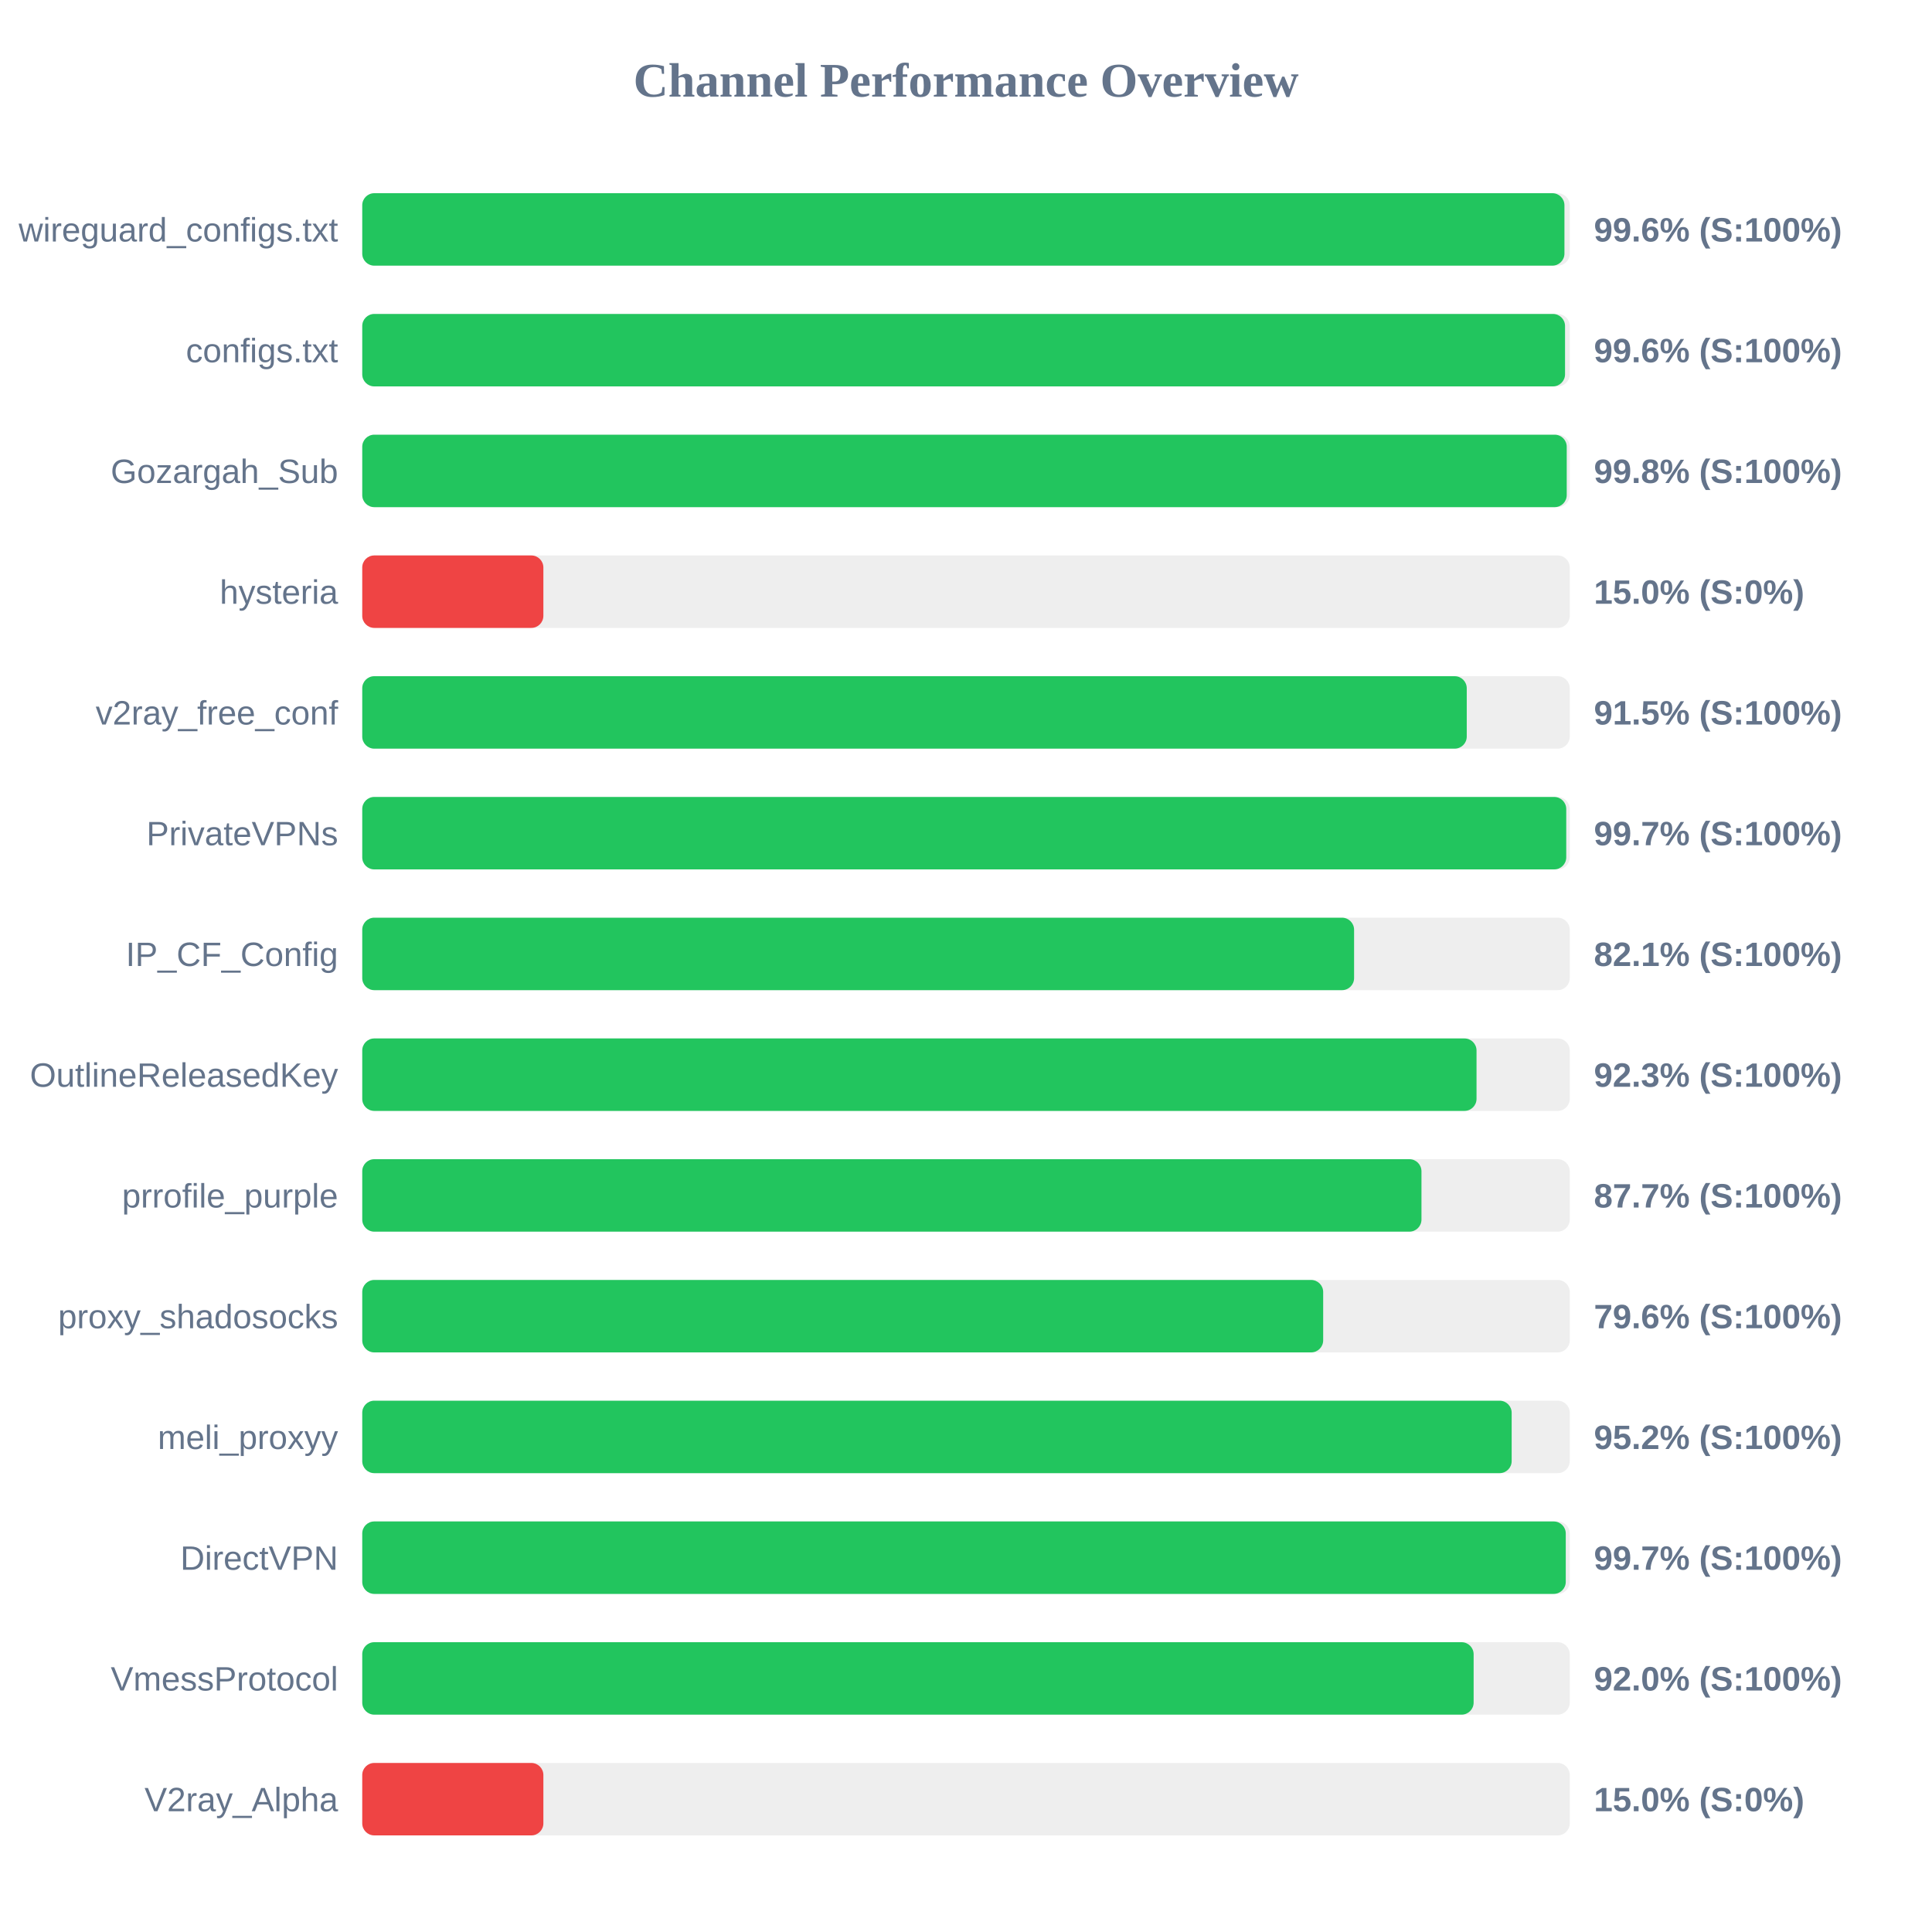
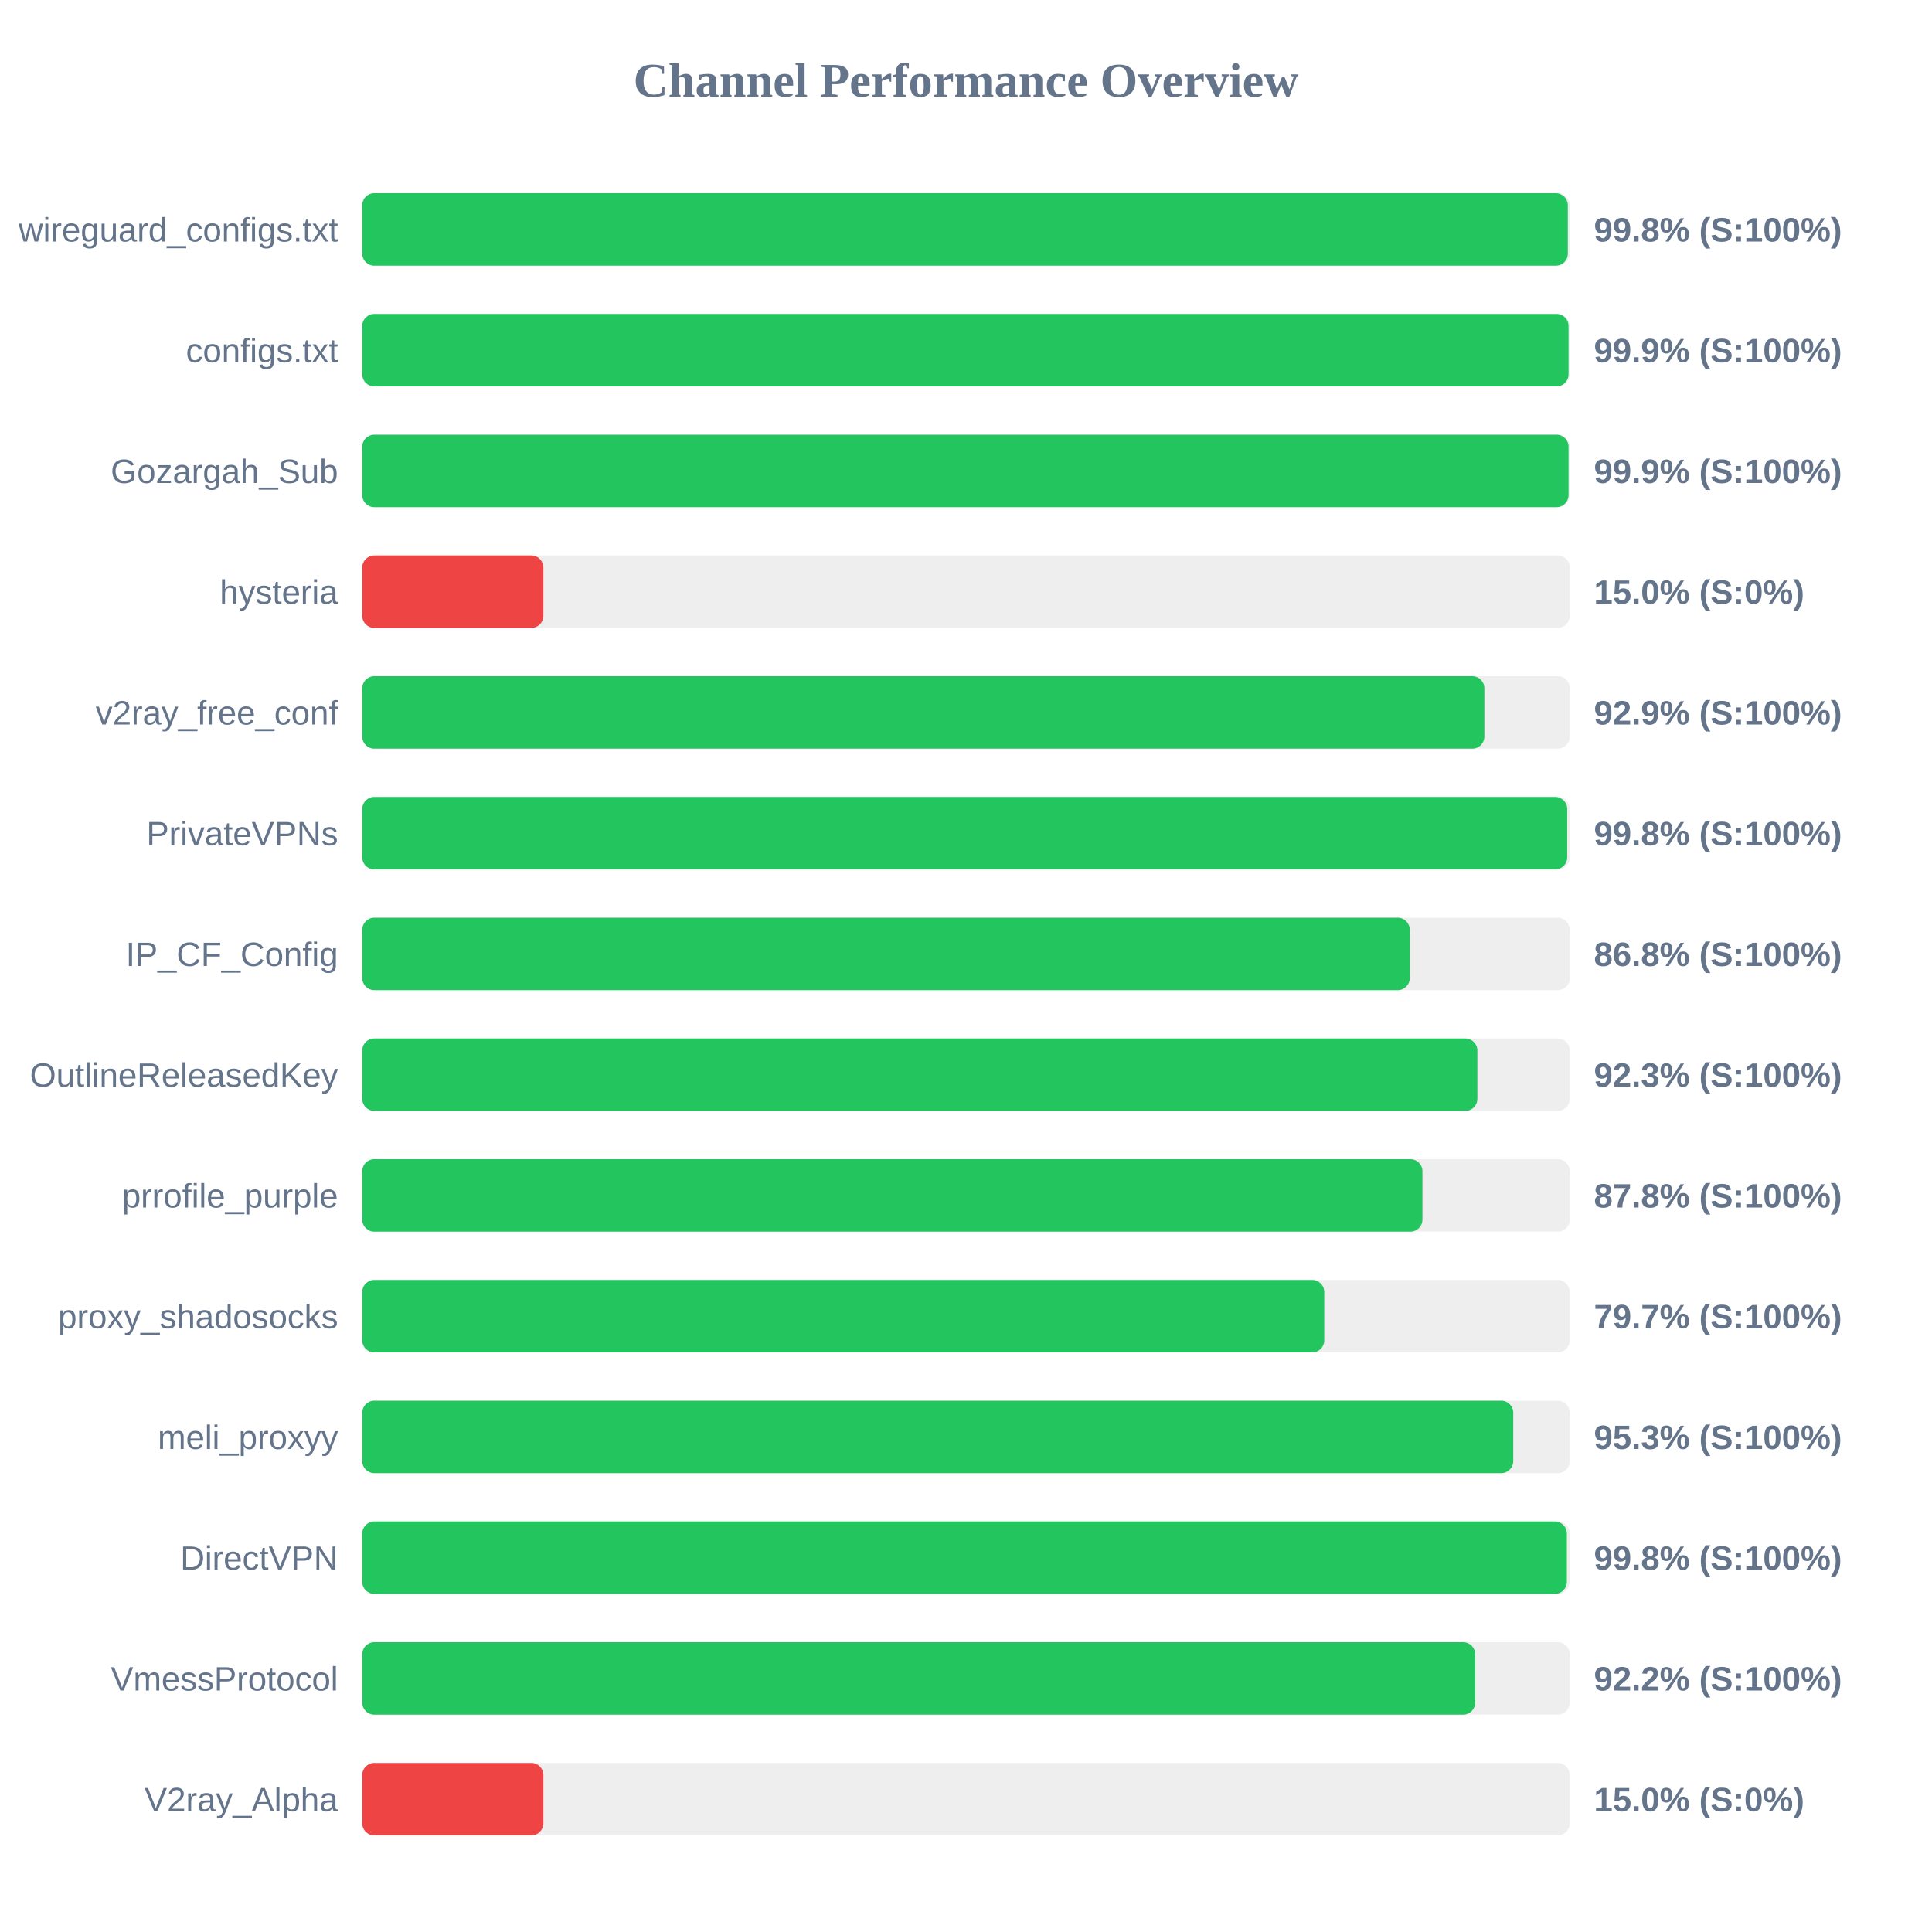
<svg xmlns="http://www.w3.org/2000/svg" width="800" height="800" version="1.1">
  <style>
        .row { font: 14px Arial; fill: #64748b; }
        .score { font: bold 14px Arial; fill: #64748b; }
    </style>
  <text x="400" y="40" text-anchor="middle" font-size="20px" font-weight="bold" fill="#64748b">Channel Performance Overview</text>
  <rect x="150" y="80" width="500" height="30" fill="#eee" rx="5" />
-   <rect x="150" y="80" width="497.8" height="30" fill="#22c55e" rx="5" />
+   <rect x="150" y="80" width="499.2" height="30" fill="#22c55e" rx="5" />
  <text x="140" y="100" text-anchor="end" class="row">wireguard_configs.txt</text>
-   <text x="660" y="100" text-anchor="start" class="score">99.6% (S:100%)</text>
+   <text x="660" y="100" text-anchor="start" class="score">99.8% (S:100%)</text>
  <rect x="150" y="130" width="500" height="30" fill="#eee" rx="5" />
-   <rect x="150" y="130" width="498.05" height="30" fill="#22c55e" rx="5" />
+   <rect x="150" y="130" width="499.5" height="30" fill="#22c55e" rx="5" />
  <text x="140" y="150" text-anchor="end" class="row">configs.txt</text>
-   <text x="660" y="150" text-anchor="start" class="score">99.6% (S:100%)</text>
+   <text x="660" y="150" text-anchor="start" class="score">99.9% (S:100%)</text>
  <rect x="150" y="180" width="500" height="30" fill="#eee" rx="5" />
-   <rect x="150" y="180" width="498.75" height="30" fill="#22c55e" rx="5" />
+   <rect x="150" y="180" width="499.5" height="30" fill="#22c55e" rx="5" />
  <text x="140" y="200" text-anchor="end" class="row">Gozargah_Sub</text>
-   <text x="660" y="200" text-anchor="start" class="score">99.8% (S:100%)</text>
+   <text x="660" y="200" text-anchor="start" class="score">99.9% (S:100%)</text>
  <rect x="150" y="230" width="500" height="30" fill="#eee" rx="5" />
  <rect x="150" y="230" width="75.0" height="30" fill="#ef4444" rx="5" />
  <text x="140" y="250" text-anchor="end" class="row">hysteria</text>
  <text x="660" y="250" text-anchor="start" class="score">15.0% (S:0%)</text>
  <rect x="150" y="280" width="500" height="30" fill="#eee" rx="5" />
-   <rect x="150" y="280" width="457.35" height="30" fill="#22c55e" rx="5" />
+   <rect x="150" y="280" width="464.65" height="30" fill="#22c55e" rx="5" />
  <text x="140" y="300" text-anchor="end" class="row">v2ray_free_conf</text>
-   <text x="660" y="300" text-anchor="start" class="score">91.5% (S:100%)</text>
+   <text x="660" y="300" text-anchor="start" class="score">92.9% (S:100%)</text>
  <rect x="150" y="330" width="500" height="30" fill="#eee" rx="5" />
-   <rect x="150" y="330" width="498.55" height="30" fill="#22c55e" rx="5" />
+   <rect x="150" y="330" width="498.95" height="30" fill="#22c55e" rx="5" />
  <text x="140" y="350" text-anchor="end" class="row">PrivateVPNs</text>
-   <text x="660" y="350" text-anchor="start" class="score">99.7% (S:100%)</text>
+   <text x="660" y="350" text-anchor="start" class="score">99.8% (S:100%)</text>
  <rect x="150" y="380" width="500" height="30" fill="#eee" rx="5" />
-   <rect x="150" y="380" width="410.7" height="30" fill="#22c55e" rx="5" />
+   <rect x="150" y="380" width="433.75" height="30" fill="#22c55e" rx="5" />
  <text x="140" y="400" text-anchor="end" class="row">IP_CF_Config</text>
-   <text x="660" y="400" text-anchor="start" class="score">82.1% (S:100%)</text>
+   <text x="660" y="400" text-anchor="start" class="score">86.8% (S:100%)</text>
  <rect x="150" y="430" width="500" height="30" fill="#eee" rx="5" />
-   <rect x="150" y="430" width="461.4" height="30" fill="#22c55e" rx="5" />
+   <rect x="150" y="430" width="461.75" height="30" fill="#22c55e" rx="5" />
  <text x="140" y="450" text-anchor="end" class="row">OutlineReleasedKey</text>
  <text x="660" y="450" text-anchor="start" class="score">92.3% (S:100%)</text>
  <rect x="150" y="480" width="500" height="30" fill="#eee" rx="5" />
-   <rect x="150" y="480" width="438.6" height="30" fill="#22c55e" rx="5" />
+   <rect x="150" y="480" width="439.0" height="30" fill="#22c55e" rx="5" />
  <text x="140" y="500" text-anchor="end" class="row">prrofile_purple</text>
-   <text x="660" y="500" text-anchor="start" class="score">87.7% (S:100%)</text>
+   <text x="660" y="500" text-anchor="start" class="score">87.8% (S:100%)</text>
  <rect x="150" y="530" width="500" height="30" fill="#eee" rx="5" />
-   <rect x="150" y="530" width="397.9" height="30" fill="#22c55e" rx="5" />
+   <rect x="150" y="530" width="398.35" height="30" fill="#22c55e" rx="5" />
  <text x="140" y="550" text-anchor="end" class="row">proxy_shadosocks</text>
-   <text x="660" y="550" text-anchor="start" class="score">79.6% (S:100%)</text>
+   <text x="660" y="550" text-anchor="start" class="score">79.7% (S:100%)</text>
  <rect x="150" y="580" width="500" height="30" fill="#eee" rx="5" />
-   <rect x="150" y="580" width="475.95" height="30" fill="#22c55e" rx="5" />
+   <rect x="150" y="580" width="476.6" height="30" fill="#22c55e" rx="5" />
  <text x="140" y="600" text-anchor="end" class="row">meli_proxyy</text>
-   <text x="660" y="600" text-anchor="start" class="score">95.2% (S:100%)</text>
+   <text x="660" y="600" text-anchor="start" class="score">95.3% (S:100%)</text>
  <rect x="150" y="630" width="500" height="30" fill="#eee" rx="5" />
-   <rect x="150" y="630" width="498.35" height="30" fill="#22c55e" rx="5" />
+   <rect x="150" y="630" width="498.8" height="30" fill="#22c55e" rx="5" />
  <text x="140" y="650" text-anchor="end" class="row">DirectVPN</text>
-   <text x="660" y="650" text-anchor="start" class="score">99.7% (S:100%)</text>
+   <text x="660" y="650" text-anchor="start" class="score">99.8% (S:100%)</text>
  <rect x="150" y="680" width="500" height="30" fill="#eee" rx="5" />
-   <rect x="150" y="680" width="460.2" height="30" fill="#22c55e" rx="5" />
+   <rect x="150" y="680" width="460.85" height="30" fill="#22c55e" rx="5" />
  <text x="140" y="700" text-anchor="end" class="row">VmessProtocol</text>
-   <text x="660" y="700" text-anchor="start" class="score">92.0% (S:100%)</text>
+   <text x="660" y="700" text-anchor="start" class="score">92.2% (S:100%)</text>
  <rect x="150" y="730" width="500" height="30" fill="#eee" rx="5" />
  <rect x="150" y="730" width="75.0" height="30" fill="#ef4444" rx="5" />
  <text x="140" y="750" text-anchor="end" class="row">V2ray_Alpha</text>
  <text x="660" y="750" text-anchor="start" class="score">15.0% (S:0%)</text>
</svg>
